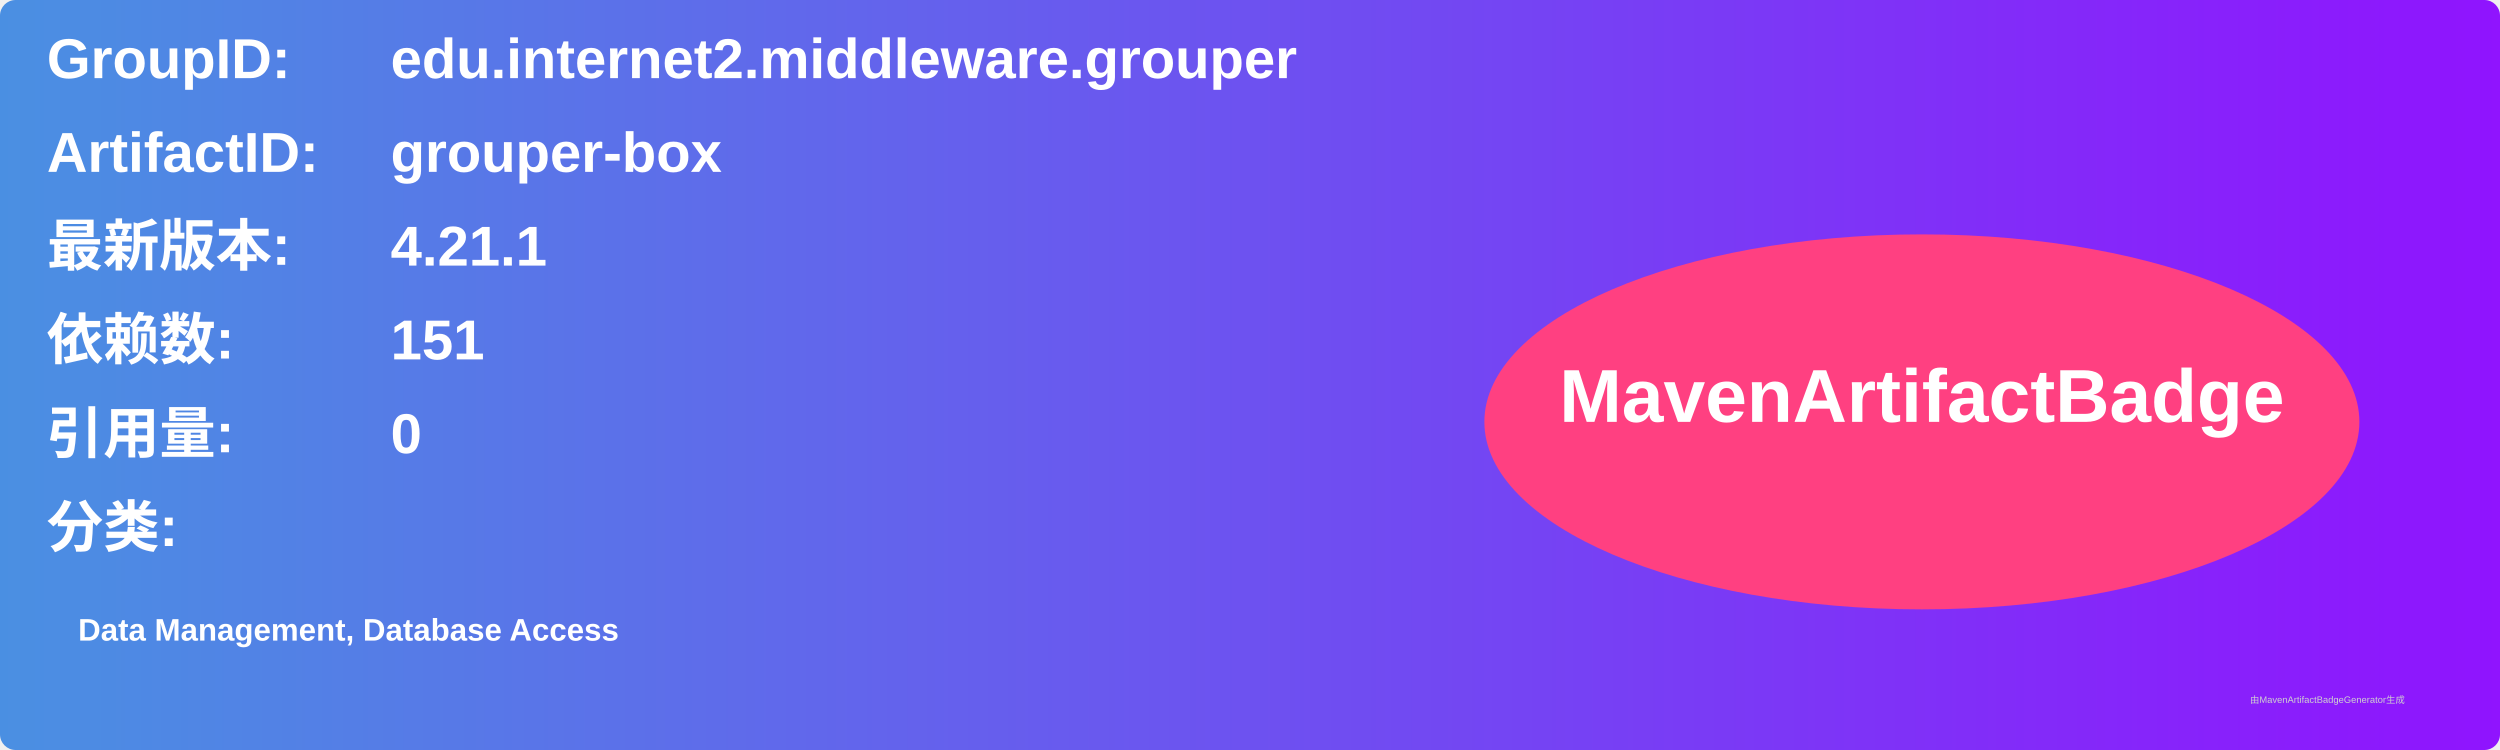
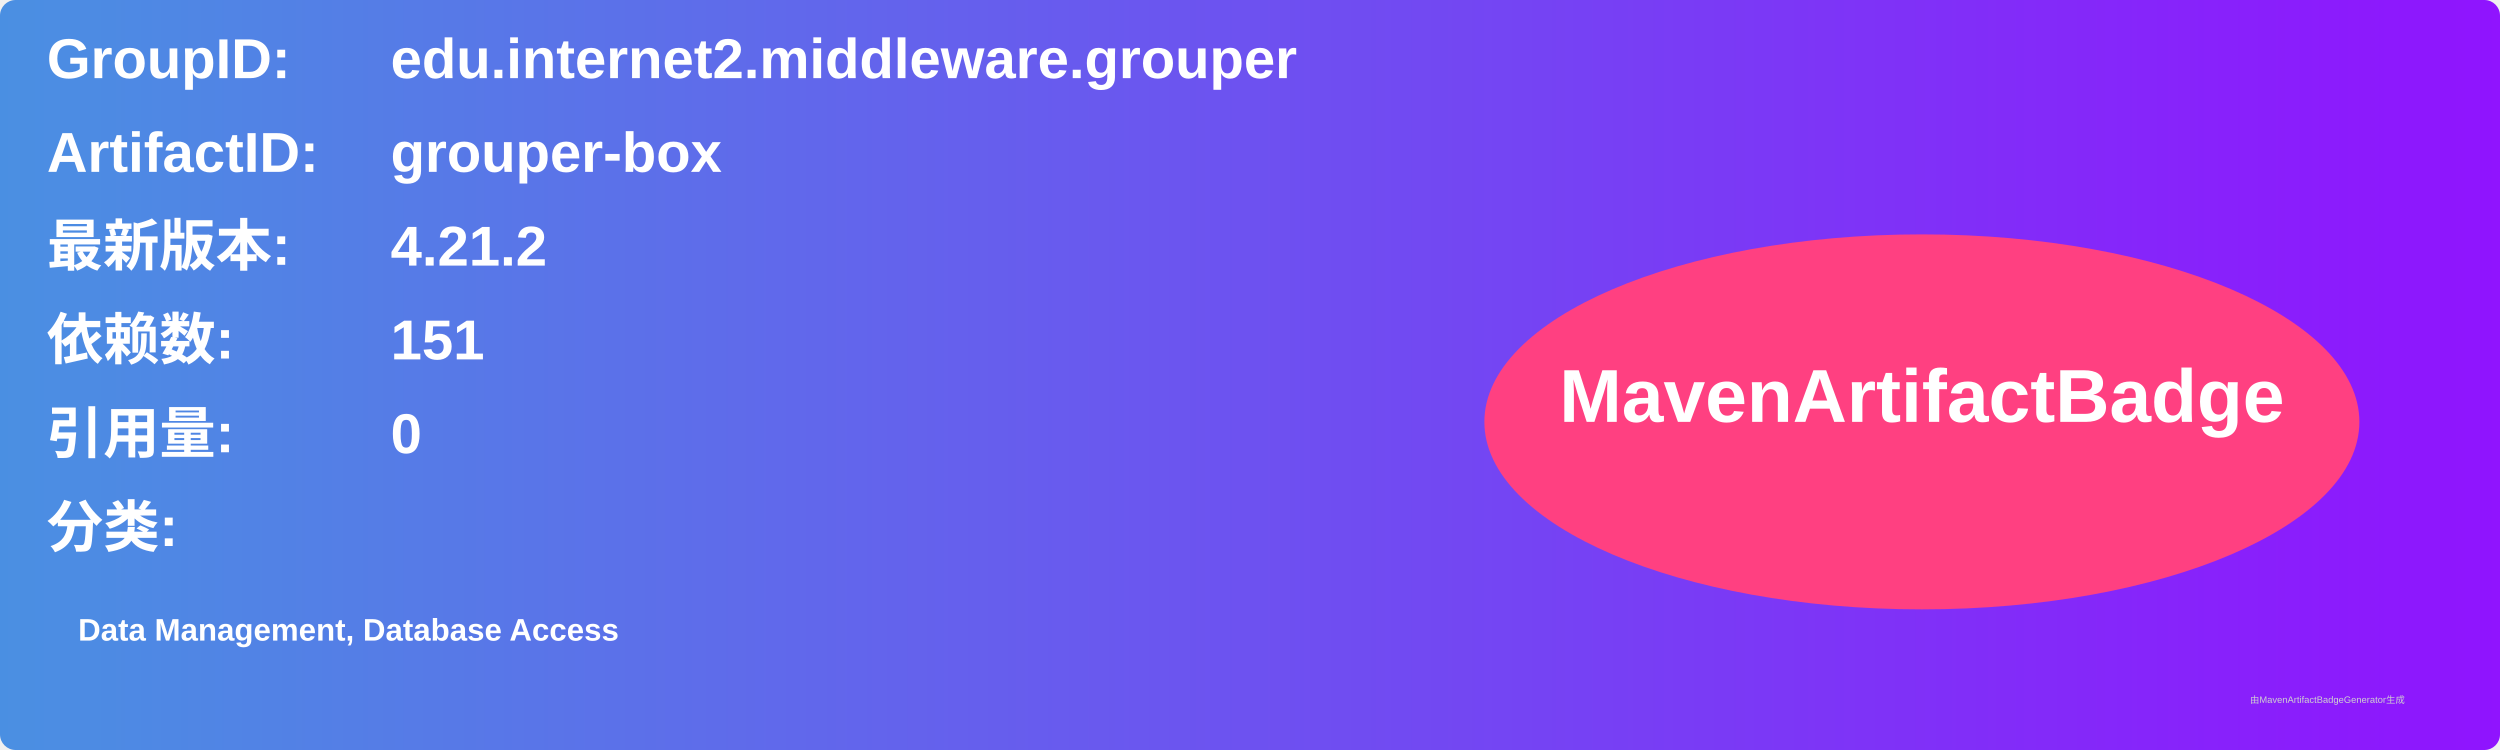
<svg xmlns="http://www.w3.org/2000/svg" width="800" height="240" viewBox="0 0 800 240">
  <linearGradient id="grad" x1="0%" y1="0%" x2="100%" y2="0%">
    <stop offset="0%" stop-color="#4a90e2" />
    <stop offset="100%" stop-color="#9013fe" />
  </linearGradient>
  <rect width="100%" height="100%" rx="5" ry="5" fill="url(#grad)" />
  <g transform="translate(15, 15)">
    <text x="0" y="10" font-family="Arial" font-size="18" fill="white" font-weight="bold" width="260">GroupID:</text>
    <text x="110" y="10" font-family="Arial" font-size="18" fill="white" font-weight="bold" width="460">edu.internet2.middleware.grouper</text>
    <text x="0" y="40" font-family="Arial" font-size="18" fill="white" font-weight="bold" width="260">ArtifactID:</text>
    <text x="110" y="40" font-family="Arial" font-size="18" fill="white" font-weight="bold" width="460">grouper-box</text>
    <text x="0" y="70" font-family="Arial" font-size="18" fill="white" font-weight="bold">最新版本:</text>
    <text x="110" y="70" font-family="Arial" font-size="18" fill="white" font-weight="bold">
-       <tspan font-weight="bold">4.21.1</tspan>
+       <tspan font-weight="bold">4.21.2</tspan>
    </text>
    <text x="0" y="100" font-family="Arial" font-size="18" fill="white" font-weight="bold">依赖数: </text>
    <text x="110" y="100" font-family="Arial" font-size="18" fill="white">
      <tspan font-weight="bold">151</tspan>
    </text>
    <text x="0" y="130" font-family="Arial" font-size="18" fill="white" font-weight="bold">引用量: </text>
    <text x="110" y="130" font-family="Arial" font-size="18" fill="white">
      <tspan font-weight="bold">0</tspan>
    </text>
    <text x="0" y="160" font-family="Arial" font-size="18" fill="white" font-weight="bold">分类:</text>
    <text x="10" y="190" font-family="Arial" font-size="10" fill="white">
      <tspan font-weight="bold">Data Management, Database Access</tspan>
    </text>
    <ellipse cx="600" cy="120" rx="140" ry="60" fill="#ff4081" />
    <text x="600" y="120" text-anchor="middle" font-family="Arial" font-size="24" fill="white" font-weight="bold">MavenArtifactBadge</text>
  </g>
  <text x="720" y="225" font-family="Arial" font-size="3" fill="#d0d0d0">由MavenArtifactBadgeGenerator生成</text>
</svg>
